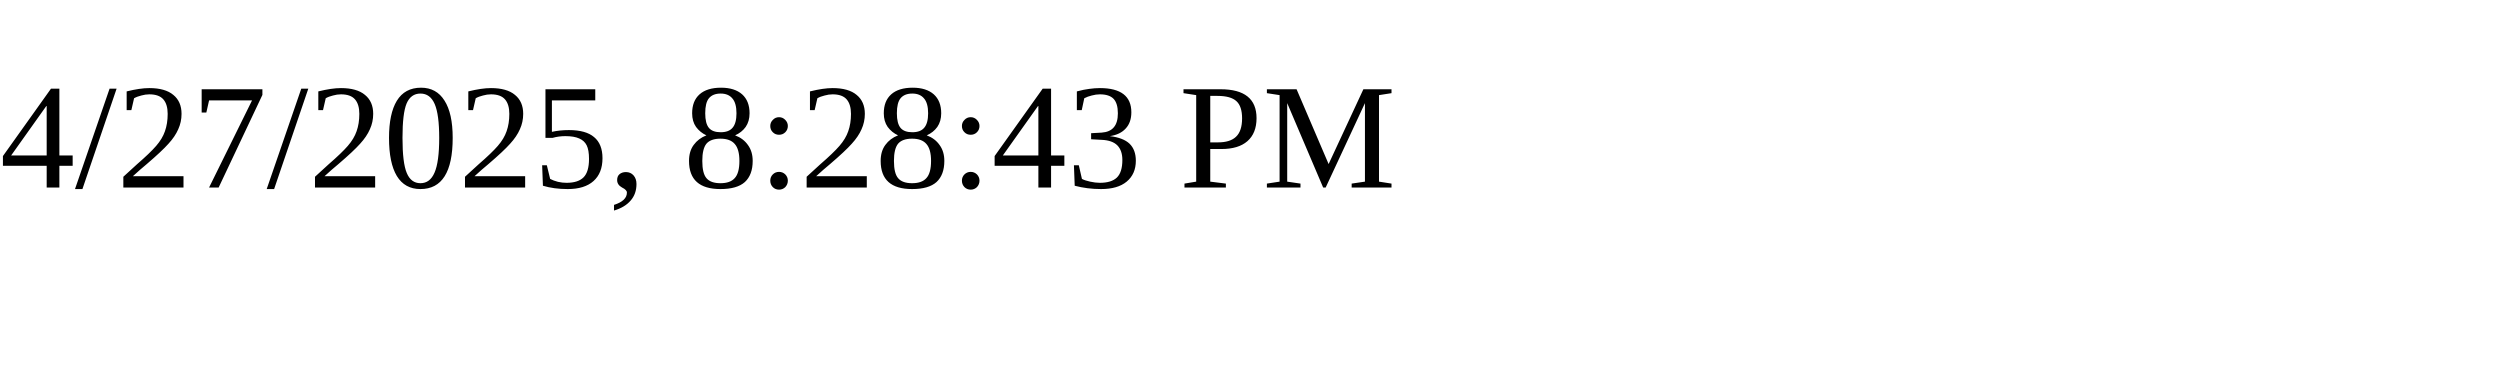
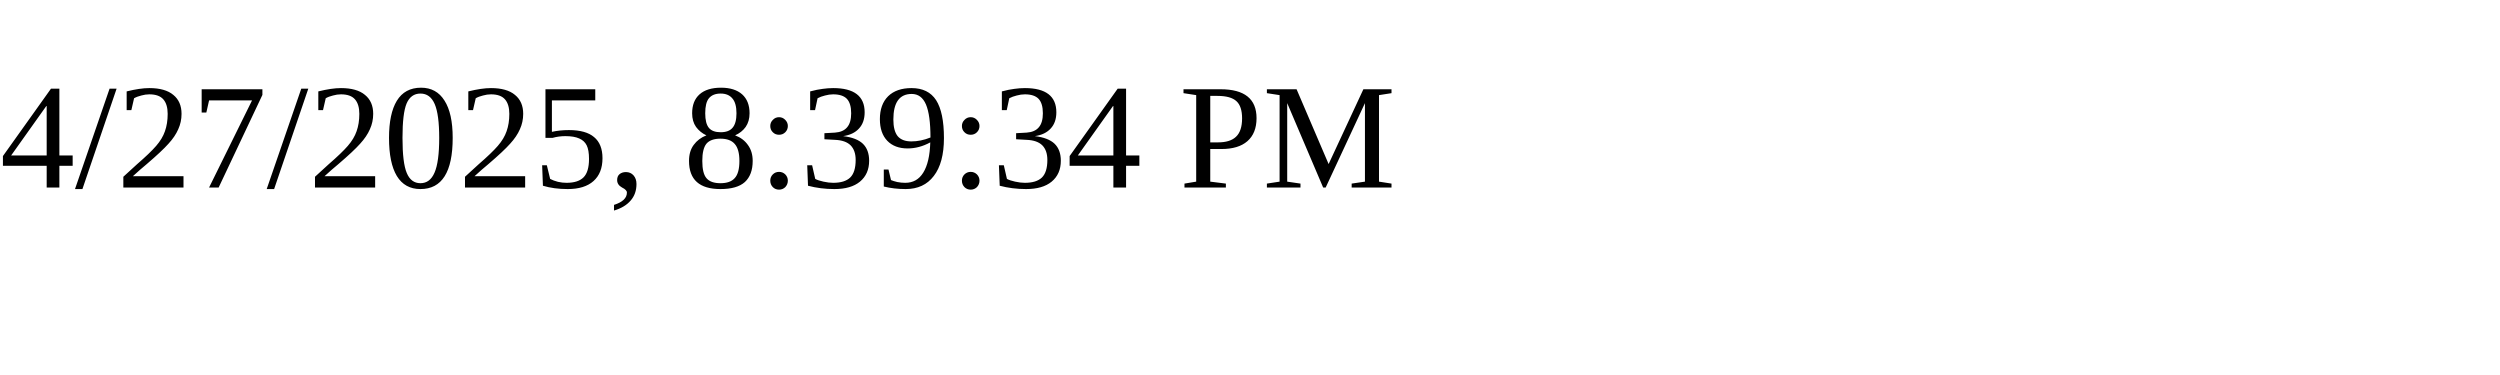
<svg xmlns="http://www.w3.org/2000/svg" height="30" width="200">
-   <text x="0" y="15">4/27/2025, 8:28:43 PM</text>
+   <text x="0" y="15">4/27/2025, 8:39:34 PM</text>
</svg>
